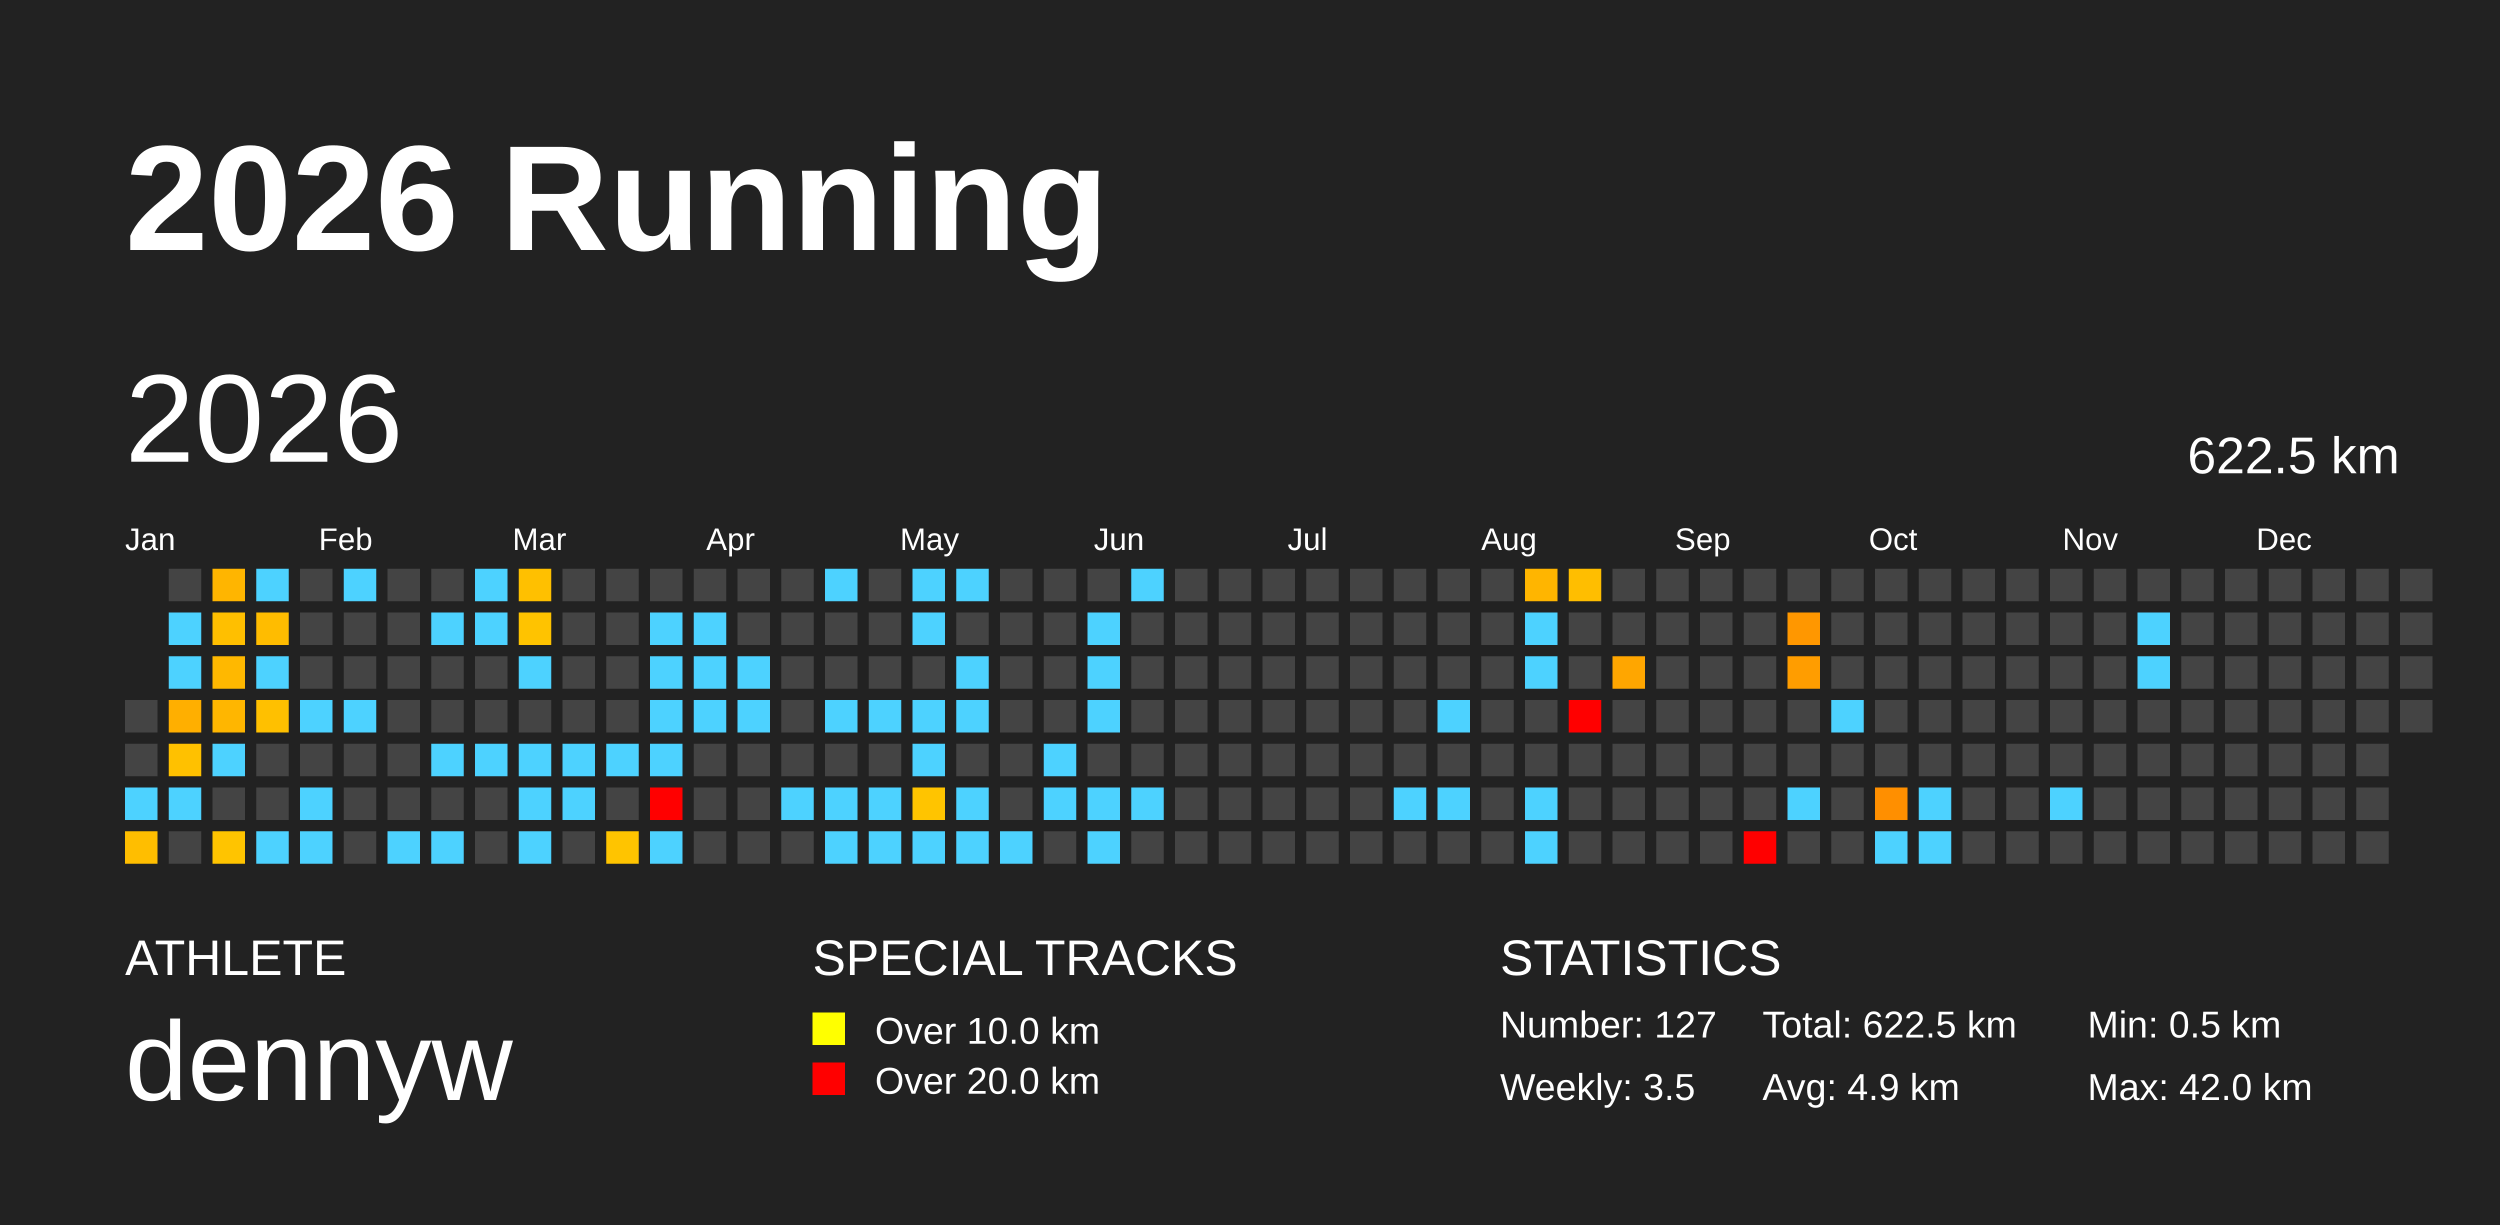
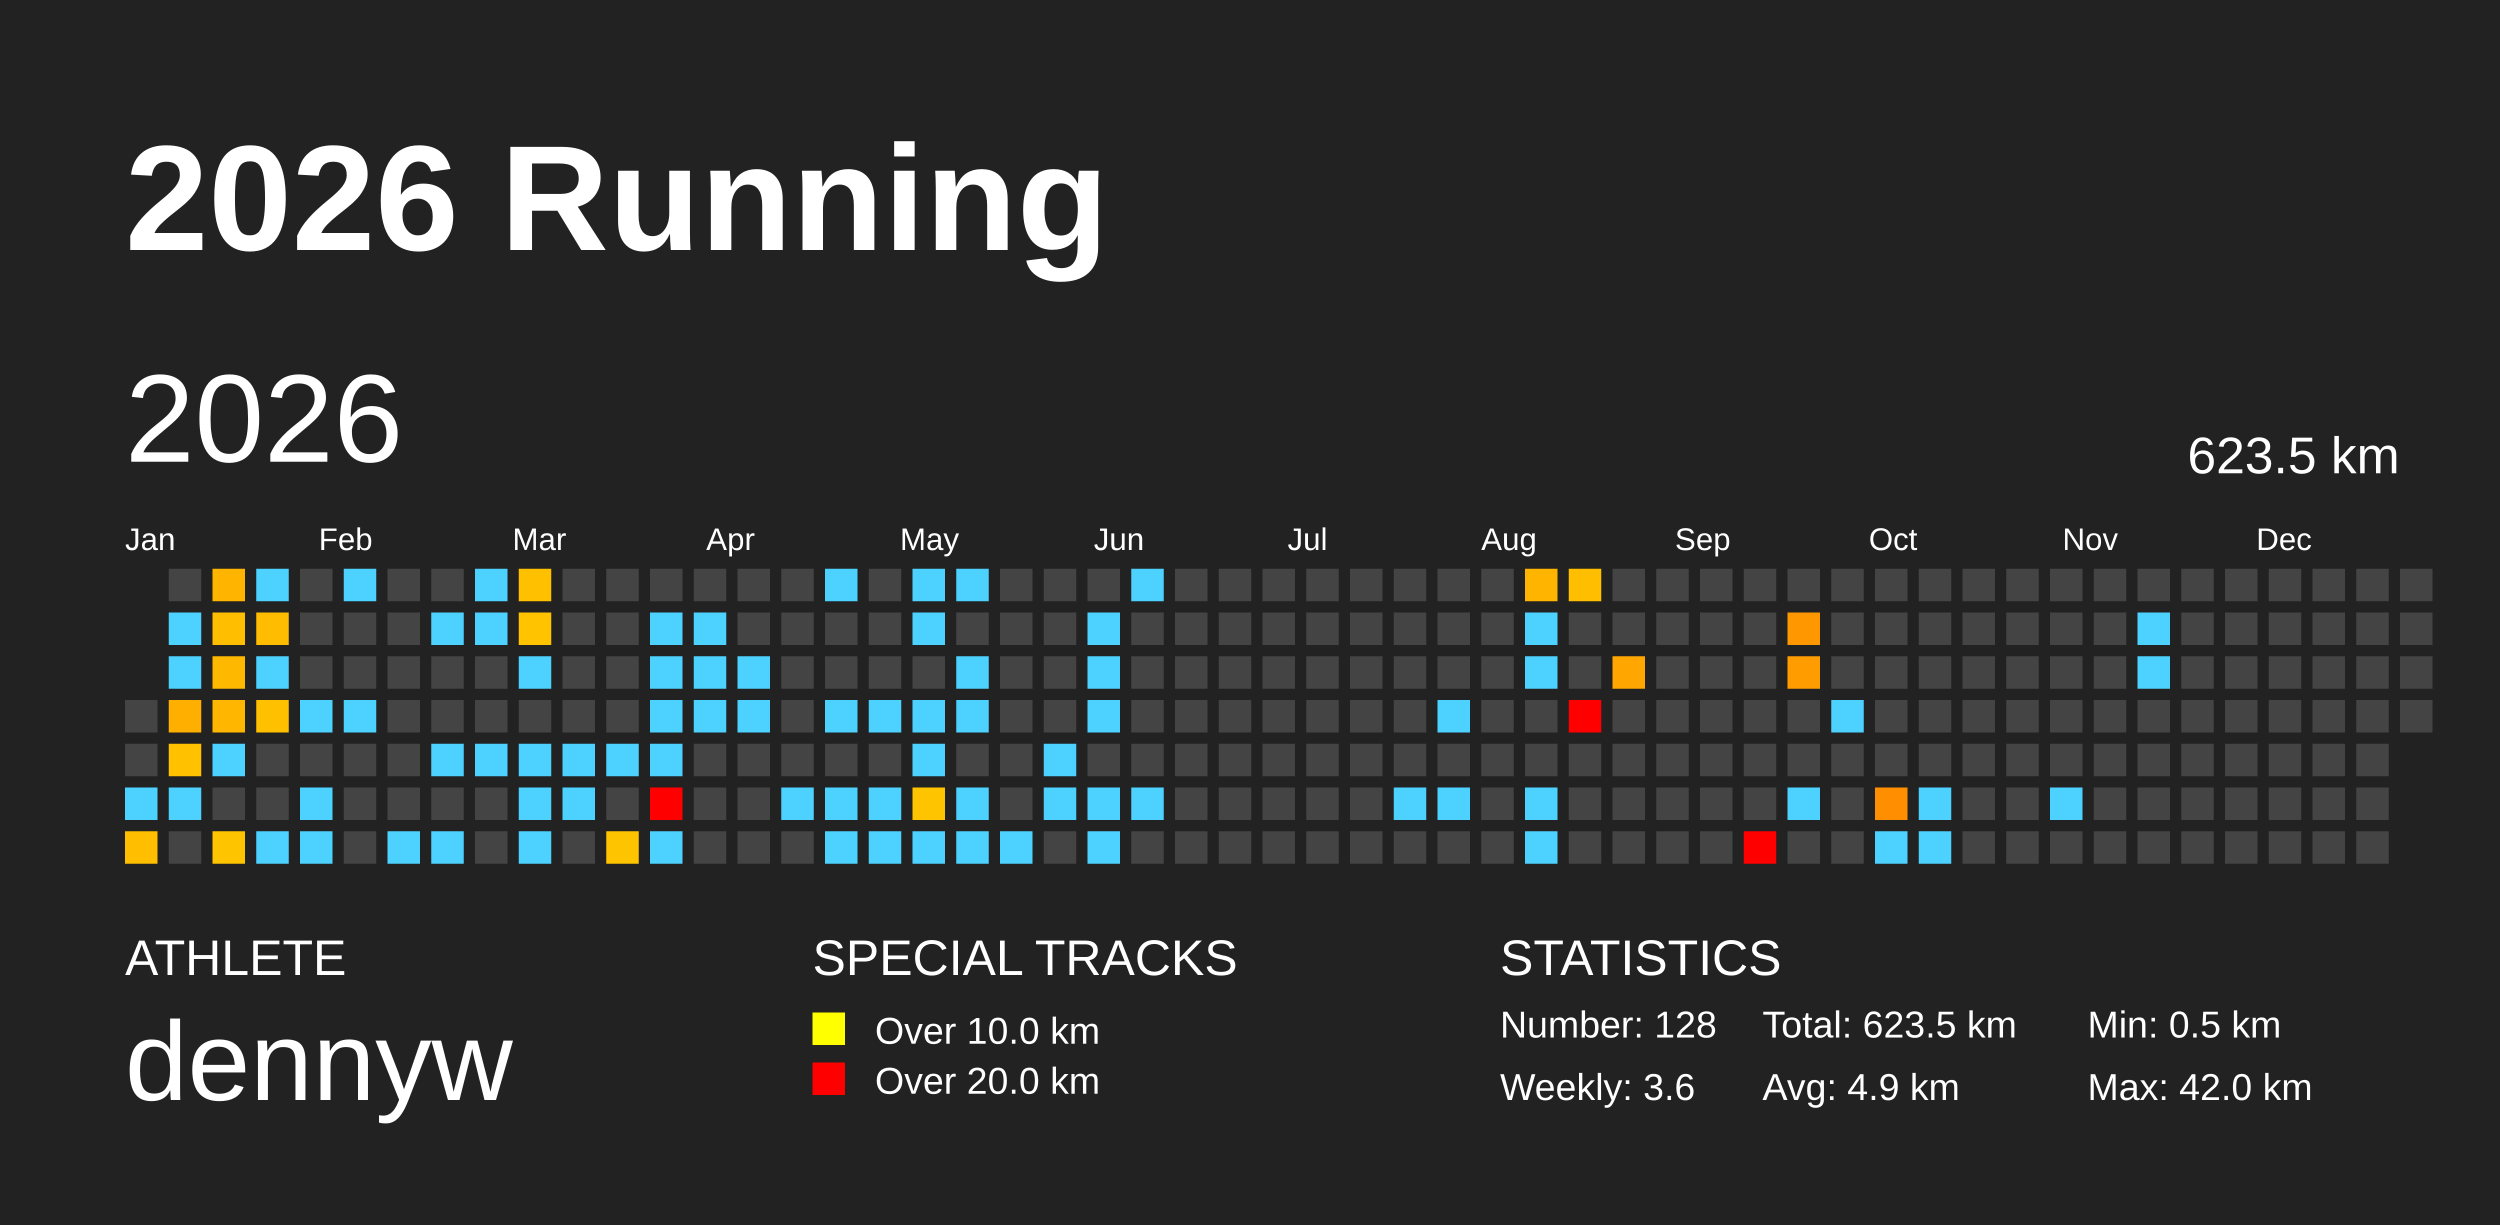
<svg xmlns="http://www.w3.org/2000/svg" baseProfile="full" height="98mm" version="1.1" viewBox="0,0,200,98" width="200mm">
  <defs />
  <rect fill="#222222" height="98" width="200" x="0" y="0" />
  <text fill="#FFFFFF" style="font-size:12px; font-family:Arial; font-weight:bold;" x="10" y="20">2026 Running</text>
  <text fill="#FFFFFF" style="font-size:4px; font-family:Arial" x="10" y="78">ATHLETE</text>
  <text fill="#FFFFFF" style="font-size:9px; font-family:Arial" x="10" y="88">dennyw</text>
  <text fill="#FFFFFF" style="font-size:4px; font-family:Arial" x="65" y="78">SPECIAL TRACKS</text>
  <rect fill="yellow" height="2.6" width="2.6" x="65" y="81" />
  <text fill="#FFFFFF" style="font-size:3px; font-family:Arial" x="70" y="83.5">Over 10.0 km</text>
  <rect fill="red" height="2.6" width="2.6" x="65" y="85" />
  <text fill="#FFFFFF" style="font-size:3px; font-family:Arial" x="70" y="87.5">Over 20.0 km</text>
  <text fill="#FFFFFF" style="font-size:4px; font-family:Arial" x="120" y="78">STATISTICS</text>
-   <text fill="#FFFFFF" style="font-size:3px; font-family:Arial" x="120" y="83">Number: 127</text>
-   <text fill="#FFFFFF" style="font-size:3px; font-family:Arial" x="120" y="88">Weekly: 3.5</text>
-   <text fill="#FFFFFF" style="font-size:3px; font-family:Arial" x="141" y="83">Total: 622.5 km</text>
+   <text fill="#FFFFFF" style="font-size:3px; font-family:Arial" x="120" y="83">Number: 128</text>
+   <text fill="#FFFFFF" style="font-size:3px; font-family:Arial" x="120" y="88">Weekly: 3.6</text>
+   <text fill="#FFFFFF" style="font-size:3px; font-family:Arial" x="141" y="83">Total: 623.5 km</text>
  <text fill="#FFFFFF" style="font-size:3px; font-family:Arial" x="141" y="88">Avg: 4.9 km</text>
  <text fill="#FFFFFF" style="font-size:3px; font-family:Arial" x="167" y="83">Min: 0.5 km</text>
  <text fill="#FFFFFF" style="font-size:3px; font-family:Arial" x="167" y="88">Max: 42.0 km</text>
  <text dominant-baseline="hanging" fill="#FFFFFF" style="font-size:10.0px; font-family:Arial;" x="10" y="30">2026</text>
-   <text dominant-baseline="hanging" fill="#FFFFFF" style="font-size:4.125px; font-family:Arial;" x="175" y="35">622.5 km</text>
+   <text dominant-baseline="hanging" fill="#FFFFFF" style="font-size:4.125px; font-family:Arial;" x="175" y="35">623.5 km</text>
  <text fill="#FFFFFF" style="font-size:2.5px; font-family:Arial" x="10.0" y="44">Jan</text>
  <text fill="#FFFFFF" style="font-size:2.5px; font-family:Arial" x="25.5" y="44">Feb</text>
  <text fill="#FFFFFF" style="font-size:2.5px; font-family:Arial" x="41.0" y="44">Mar</text>
  <text fill="#FFFFFF" style="font-size:2.5px; font-family:Arial" x="56.5" y="44">Apr</text>
  <text fill="#FFFFFF" style="font-size:2.5px; font-family:Arial" x="72.0" y="44">May</text>
  <text fill="#FFFFFF" style="font-size:2.5px; font-family:Arial" x="87.5" y="44">Jun</text>
  <text fill="#FFFFFF" style="font-size:2.5px; font-family:Arial" x="103.0" y="44">Jul</text>
  <text fill="#FFFFFF" style="font-size:2.5px; font-family:Arial" x="118.5" y="44">Aug</text>
  <text fill="#FFFFFF" style="font-size:2.5px; font-family:Arial" x="134.0" y="44">Sep</text>
  <text fill="#FFFFFF" style="font-size:2.5px; font-family:Arial" x="149.5" y="44">Oct</text>
  <text fill="#FFFFFF" style="font-size:2.5px; font-family:Arial" x="165.0" y="44">Nov</text>
  <text fill="#FFFFFF" style="font-size:2.5px; font-family:Arial" x="180.5" y="44">Dec</text>
  <rect fill="#444444" height="2.6" width="2.6" x="10.0" y="56.0" />
  <rect fill="#444444" height="2.6" width="2.6" x="10.0" y="59.5" />
  <rect fill="#4dd2ff" height="2.6" width="2.6" x="10.0" y="63.0" />
  <rect fill="#ffbe00" height="2.6" width="2.6" x="10.0" y="66.5" />
  <rect fill="#444444" height="2.6" width="2.6" x="13.5" y="45.5" />
  <rect fill="#4dd2ff" height="2.6" width="2.6" x="13.5" y="49.0" />
  <rect fill="#4dd2ff" height="2.6" width="2.6" x="13.5" y="52.5" />
  <rect fill="#ffaf00" height="2.6" width="2.6" x="13.5" y="56.0" />
  <rect fill="#ffc100" height="2.6" width="2.6" x="13.5" y="59.5" />
  <rect fill="#4dd2ff" height="2.6" width="2.6" x="13.5" y="63.0" />
  <rect fill="#444444" height="2.6" width="2.6" x="13.5" y="66.5" />
  <rect fill="#ffb500" height="2.6" width="2.6" x="17.0" y="45.5" />
  <rect fill="#ffbf00" height="2.6" width="2.6" x="17.0" y="49.0" />
  <rect fill="#ffb800" height="2.6" width="2.6" x="17.0" y="52.5" />
  <rect fill="#ffb600" height="2.6" width="2.6" x="17.0" y="56.0" />
  <rect fill="#4dd2ff" height="2.6" width="2.6" x="17.0" y="59.5" />
  <rect fill="#444444" height="2.6" width="2.6" x="17.0" y="63.0" />
  <rect fill="#ffc400" height="2.6" width="2.6" x="17.0" y="66.5" />
  <rect fill="#4dd2ff" height="2.6" width="2.6" x="20.5" y="45.5" />
  <rect fill="#ffbc00" height="2.6" width="2.6" x="20.5" y="49.0" />
  <rect fill="#4dd2ff" height="2.6" width="2.6" x="20.5" y="52.5" />
  <rect fill="#ffc000" height="2.6" width="2.6" x="20.5" y="56.0" />
  <rect fill="#444444" height="2.6" width="2.6" x="20.5" y="59.5" />
  <rect fill="#444444" height="2.6" width="2.6" x="20.5" y="63.0" />
  <rect fill="#4dd2ff" height="2.6" width="2.6" x="20.5" y="66.5" />
  <rect fill="#444444" height="2.6" width="2.6" x="24.0" y="45.5" />
  <rect fill="#444444" height="2.6" width="2.6" x="24.0" y="49.0" />
  <rect fill="#444444" height="2.6" width="2.6" x="24.0" y="52.5" />
  <rect fill="#4dd2ff" height="2.6" width="2.6" x="24.0" y="56.0" />
  <rect fill="#444444" height="2.6" width="2.6" x="24.0" y="59.5" />
  <rect fill="#4dd2ff" height="2.6" width="2.6" x="24.0" y="63.0" />
  <rect fill="#4dd2ff" height="2.6" width="2.6" x="24.0" y="66.5" />
  <rect fill="#4dd2ff" height="2.6" width="2.6" x="27.5" y="45.5" />
  <rect fill="#444444" height="2.6" width="2.6" x="27.5" y="49.0" />
  <rect fill="#444444" height="2.6" width="2.6" x="27.5" y="52.5" />
  <rect fill="#4dd2ff" height="2.6" width="2.6" x="27.5" y="56.0" />
  <rect fill="#444444" height="2.6" width="2.6" x="27.5" y="59.5" />
  <rect fill="#444444" height="2.6" width="2.6" x="27.5" y="63.0" />
  <rect fill="#444444" height="2.6" width="2.6" x="27.5" y="66.5" />
  <rect fill="#444444" height="2.6" width="2.6" x="31.0" y="45.5" />
  <rect fill="#444444" height="2.6" width="2.6" x="31.0" y="49.0" />
  <rect fill="#444444" height="2.6" width="2.6" x="31.0" y="52.5" />
  <rect fill="#444444" height="2.6" width="2.6" x="31.0" y="56.0" />
  <rect fill="#444444" height="2.6" width="2.6" x="31.0" y="59.5" />
  <rect fill="#444444" height="2.6" width="2.6" x="31.0" y="63.0" />
  <rect fill="#4dd2ff" height="2.6" width="2.6" x="31.0" y="66.5" />
  <rect fill="#444444" height="2.6" width="2.6" x="34.5" y="45.5" />
  <rect fill="#4dd2ff" height="2.6" width="2.6" x="34.5" y="49.0" />
  <rect fill="#444444" height="2.6" width="2.6" x="34.5" y="52.5" />
  <rect fill="#444444" height="2.6" width="2.6" x="34.5" y="56.0" />
  <rect fill="#4dd2ff" height="2.6" width="2.6" x="34.5" y="59.5" />
  <rect fill="#444444" height="2.6" width="2.6" x="34.5" y="63.0" />
  <rect fill="#4dd2ff" height="2.6" width="2.6" x="34.5" y="66.5" />
  <rect fill="#4dd2ff" height="2.6" width="2.6" x="38.0" y="45.5" />
  <rect fill="#4dd2ff" height="2.6" width="2.6" x="38.0" y="49.0" />
  <rect fill="#444444" height="2.6" width="2.6" x="38.0" y="52.5" />
  <rect fill="#444444" height="2.6" width="2.6" x="38.0" y="56.0" />
  <rect fill="#4dd2ff" height="2.6" width="2.6" x="38.0" y="59.5" />
  <rect fill="#444444" height="2.6" width="2.6" x="38.0" y="63.0" />
  <rect fill="#444444" height="2.6" width="2.6" x="38.0" y="66.5" />
  <rect fill="#ffc000" height="2.6" width="2.6" x="41.5" y="45.5" />
  <rect fill="#ffc300" height="2.6" width="2.6" x="41.5" y="49.0" />
  <rect fill="#4dd2ff" height="2.6" width="2.6" x="41.5" y="52.5" />
  <rect fill="#444444" height="2.6" width="2.6" x="41.5" y="56.0" />
  <rect fill="#4dd2ff" height="2.6" width="2.6" x="41.5" y="59.5" />
  <rect fill="#4dd2ff" height="2.6" width="2.6" x="41.5" y="63.0" />
  <rect fill="#4dd2ff" height="2.6" width="2.6" x="41.5" y="66.5" />
  <rect fill="#444444" height="2.6" width="2.6" x="45.0" y="45.5" />
  <rect fill="#444444" height="2.6" width="2.6" x="45.0" y="49.0" />
  <rect fill="#444444" height="2.6" width="2.6" x="45.0" y="52.5" />
  <rect fill="#444444" height="2.6" width="2.6" x="45.0" y="56.0" />
  <rect fill="#4dd2ff" height="2.6" width="2.6" x="45.0" y="59.5" />
  <rect fill="#4dd2ff" height="2.6" width="2.6" x="45.0" y="63.0" />
  <rect fill="#444444" height="2.6" width="2.6" x="45.0" y="66.5" />
  <rect fill="#444444" height="2.6" width="2.6" x="48.5" y="45.5" />
  <rect fill="#444444" height="2.6" width="2.6" x="48.5" y="49.0" />
  <rect fill="#444444" height="2.6" width="2.6" x="48.5" y="52.5" />
  <rect fill="#444444" height="2.6" width="2.6" x="48.5" y="56.0" />
  <rect fill="#4dd2ff" height="2.6" width="2.6" x="48.5" y="59.5" />
  <rect fill="#444444" height="2.6" width="2.6" x="48.5" y="63.0" />
  <rect fill="#ffc400" height="2.6" width="2.6" x="48.5" y="66.5" />
  <rect fill="#444444" height="2.6" width="2.6" x="52.0" y="45.5" />
  <rect fill="#4dd2ff" height="2.6" width="2.6" x="52.0" y="49.0" />
  <rect fill="#4dd2ff" height="2.6" width="2.6" x="52.0" y="52.5" />
  <rect fill="#4dd2ff" height="2.6" width="2.6" x="52.0" y="56.0" />
  <rect fill="#4dd2ff" height="2.6" width="2.6" x="52.0" y="59.5" />
  <rect fill="red" height="2.6" width="2.6" x="52.0" y="63.0" />
  <rect fill="#4dd2ff" height="2.6" width="2.6" x="52.0" y="66.5" />
  <rect fill="#444444" height="2.6" width="2.6" x="55.5" y="45.5" />
  <rect fill="#4dd2ff" height="2.6" width="2.6" x="55.5" y="49.0" />
  <rect fill="#4dd2ff" height="2.6" width="2.6" x="55.5" y="52.5" />
  <rect fill="#4dd2ff" height="2.6" width="2.6" x="55.5" y="56.0" />
  <rect fill="#444444" height="2.6" width="2.6" x="55.5" y="59.5" />
  <rect fill="#444444" height="2.6" width="2.6" x="55.5" y="63.0" />
  <rect fill="#444444" height="2.6" width="2.6" x="55.5" y="66.5" />
  <rect fill="#444444" height="2.6" width="2.6" x="59.0" y="45.5" />
  <rect fill="#444444" height="2.6" width="2.6" x="59.0" y="49.0" />
  <rect fill="#4dd2ff" height="2.6" width="2.6" x="59.0" y="52.5" />
  <rect fill="#4dd2ff" height="2.6" width="2.6" x="59.0" y="56.0" />
  <rect fill="#444444" height="2.6" width="2.6" x="59.0" y="59.5" />
  <rect fill="#444444" height="2.6" width="2.6" x="59.0" y="63.0" />
  <rect fill="#444444" height="2.6" width="2.6" x="59.0" y="66.5" />
  <rect fill="#444444" height="2.6" width="2.6" x="62.5" y="45.5" />
  <rect fill="#444444" height="2.6" width="2.6" x="62.5" y="49.0" />
  <rect fill="#444444" height="2.6" width="2.6" x="62.5" y="52.5" />
  <rect fill="#444444" height="2.6" width="2.6" x="62.5" y="56.0" />
  <rect fill="#444444" height="2.6" width="2.6" x="62.5" y="59.5" />
  <rect fill="#4dd2ff" height="2.6" width="2.6" x="62.5" y="63.0" />
  <rect fill="#444444" height="2.6" width="2.6" x="62.5" y="66.5" />
  <rect fill="#4dd2ff" height="2.6" width="2.6" x="66.0" y="45.5" />
  <rect fill="#444444" height="2.6" width="2.6" x="66.0" y="49.0" />
  <rect fill="#444444" height="2.6" width="2.6" x="66.0" y="52.5" />
  <rect fill="#4dd2ff" height="2.6" width="2.6" x="66.0" y="56.0" />
  <rect fill="#444444" height="2.6" width="2.6" x="66.0" y="59.5" />
  <rect fill="#4dd2ff" height="2.6" width="2.6" x="66.0" y="63.0" />
  <rect fill="#4dd2ff" height="2.6" width="2.6" x="66.0" y="66.5" />
  <rect fill="#444444" height="2.6" width="2.6" x="69.5" y="45.5" />
  <rect fill="#444444" height="2.6" width="2.6" x="69.5" y="49.0" />
  <rect fill="#444444" height="2.6" width="2.6" x="69.5" y="52.5" />
  <rect fill="#4dd2ff" height="2.6" width="2.6" x="69.5" y="56.0" />
  <rect fill="#444444" height="2.6" width="2.6" x="69.5" y="59.5" />
  <rect fill="#4dd2ff" height="2.6" width="2.6" x="69.5" y="63.0" />
  <rect fill="#4dd2ff" height="2.6" width="2.6" x="69.5" y="66.5" />
  <rect fill="#4dd2ff" height="2.6" width="2.6" x="73.0" y="45.5" />
  <rect fill="#4dd2ff" height="2.6" width="2.6" x="73.0" y="49.0" />
  <rect fill="#444444" height="2.6" width="2.6" x="73.0" y="52.5" />
  <rect fill="#4dd2ff" height="2.6" width="2.6" x="73.0" y="56.0" />
  <rect fill="#4dd2ff" height="2.6" width="2.6" x="73.0" y="59.5" />
  <rect fill="#ffc400" height="2.6" width="2.6" x="73.0" y="63.0" />
  <rect fill="#4dd2ff" height="2.6" width="2.6" x="73.0" y="66.5" />
  <rect fill="#4dd2ff" height="2.6" width="2.6" x="76.5" y="45.5" />
  <rect fill="#444444" height="2.6" width="2.6" x="76.5" y="49.0" />
  <rect fill="#4dd2ff" height="2.6" width="2.6" x="76.5" y="52.5" />
  <rect fill="#4dd2ff" height="2.6" width="2.6" x="76.5" y="56.0" />
  <rect fill="#444444" height="2.6" width="2.6" x="76.5" y="59.5" />
  <rect fill="#4dd2ff" height="2.6" width="2.6" x="76.5" y="63.0" />
  <rect fill="#4dd2ff" height="2.6" width="2.6" x="76.5" y="66.5" />
  <rect fill="#444444" height="2.6" width="2.6" x="80.0" y="45.5" />
  <rect fill="#444444" height="2.6" width="2.6" x="80.0" y="49.0" />
  <rect fill="#444444" height="2.6" width="2.6" x="80.0" y="52.5" />
  <rect fill="#444444" height="2.6" width="2.6" x="80.0" y="56.0" />
  <rect fill="#444444" height="2.6" width="2.6" x="80.0" y="59.5" />
  <rect fill="#444444" height="2.6" width="2.6" x="80.0" y="63.0" />
  <rect fill="#4dd2ff" height="2.6" width="2.6" x="80.0" y="66.5" />
  <rect fill="#444444" height="2.6" width="2.6" x="83.5" y="45.5" />
  <rect fill="#444444" height="2.6" width="2.6" x="83.5" y="49.0" />
  <rect fill="#444444" height="2.6" width="2.6" x="83.5" y="52.5" />
  <rect fill="#444444" height="2.6" width="2.6" x="83.5" y="56.0" />
  <rect fill="#4dd2ff" height="2.6" width="2.6" x="83.5" y="59.5" />
  <rect fill="#4dd2ff" height="2.6" width="2.6" x="83.5" y="63.0" />
  <rect fill="#444444" height="2.6" width="2.6" x="83.5" y="66.5" />
  <rect fill="#444444" height="2.6" width="2.6" x="87.0" y="45.5" />
  <rect fill="#4dd2ff" height="2.6" width="2.6" x="87.0" y="49.0" />
  <rect fill="#4dd2ff" height="2.6" width="2.6" x="87.0" y="52.5" />
  <rect fill="#4dd2ff" height="2.6" width="2.6" x="87.0" y="56.0" />
  <rect fill="#444444" height="2.6" width="2.6" x="87.0" y="59.5" />
  <rect fill="#4dd2ff" height="2.6" width="2.6" x="87.0" y="63.0" />
  <rect fill="#4dd2ff" height="2.6" width="2.6" x="87.0" y="66.5" />
  <rect fill="#4dd2ff" height="2.6" width="2.6" x="90.5" y="45.5" />
  <rect fill="#444444" height="2.6" width="2.6" x="90.5" y="49.0" />
  <rect fill="#444444" height="2.6" width="2.6" x="90.5" y="52.5" />
  <rect fill="#444444" height="2.6" width="2.6" x="90.5" y="56.0" />
  <rect fill="#444444" height="2.6" width="2.6" x="90.5" y="59.5" />
  <rect fill="#4dd2ff" height="2.6" width="2.6" x="90.5" y="63.0" />
  <rect fill="#444444" height="2.6" width="2.6" x="90.5" y="66.5" />
  <rect fill="#444444" height="2.6" width="2.6" x="94.0" y="45.5" />
  <rect fill="#444444" height="2.6" width="2.6" x="94.0" y="49.0" />
  <rect fill="#444444" height="2.6" width="2.6" x="94.0" y="52.5" />
  <rect fill="#444444" height="2.6" width="2.6" x="94.0" y="56.0" />
  <rect fill="#444444" height="2.6" width="2.6" x="94.0" y="59.5" />
  <rect fill="#444444" height="2.6" width="2.6" x="94.0" y="63.0" />
  <rect fill="#444444" height="2.6" width="2.6" x="94.0" y="66.5" />
  <rect fill="#444444" height="2.6" width="2.6" x="97.5" y="45.5" />
  <rect fill="#444444" height="2.6" width="2.6" x="97.5" y="49.0" />
  <rect fill="#444444" height="2.6" width="2.6" x="97.5" y="52.5" />
  <rect fill="#444444" height="2.6" width="2.6" x="97.5" y="56.0" />
  <rect fill="#444444" height="2.6" width="2.6" x="97.5" y="59.5" />
  <rect fill="#444444" height="2.6" width="2.6" x="97.5" y="63.0" />
  <rect fill="#444444" height="2.6" width="2.6" x="97.5" y="66.5" />
  <rect fill="#444444" height="2.6" width="2.6" x="101.0" y="45.5" />
  <rect fill="#444444" height="2.6" width="2.6" x="101.0" y="49.0" />
  <rect fill="#444444" height="2.6" width="2.6" x="101.0" y="52.5" />
  <rect fill="#444444" height="2.6" width="2.6" x="101.0" y="56.0" />
  <rect fill="#444444" height="2.6" width="2.6" x="101.0" y="59.5" />
  <rect fill="#444444" height="2.6" width="2.6" x="101.0" y="63.0" />
  <rect fill="#444444" height="2.6" width="2.6" x="101.0" y="66.5" />
  <rect fill="#444444" height="2.6" width="2.6" x="104.5" y="45.5" />
  <rect fill="#444444" height="2.6" width="2.6" x="104.5" y="49.0" />
  <rect fill="#444444" height="2.6" width="2.6" x="104.5" y="52.5" />
  <rect fill="#444444" height="2.6" width="2.6" x="104.5" y="56.0" />
  <rect fill="#444444" height="2.6" width="2.6" x="104.5" y="59.5" />
  <rect fill="#444444" height="2.6" width="2.6" x="104.5" y="63.0" />
  <rect fill="#444444" height="2.6" width="2.6" x="104.5" y="66.5" />
  <rect fill="#444444" height="2.6" width="2.6" x="108.0" y="45.5" />
  <rect fill="#444444" height="2.6" width="2.6" x="108.0" y="49.0" />
  <rect fill="#444444" height="2.6" width="2.6" x="108.0" y="52.5" />
  <rect fill="#444444" height="2.6" width="2.6" x="108.0" y="56.0" />
  <rect fill="#444444" height="2.6" width="2.6" x="108.0" y="59.5" />
  <rect fill="#444444" height="2.6" width="2.6" x="108.0" y="63.0" />
  <rect fill="#444444" height="2.6" width="2.6" x="108.0" y="66.5" />
  <rect fill="#444444" height="2.6" width="2.6" x="111.5" y="45.5" />
  <rect fill="#444444" height="2.6" width="2.6" x="111.5" y="49.0" />
  <rect fill="#444444" height="2.6" width="2.6" x="111.5" y="52.5" />
  <rect fill="#444444" height="2.6" width="2.6" x="111.5" y="56.0" />
  <rect fill="#444444" height="2.6" width="2.6" x="111.5" y="59.5" />
  <rect fill="#4dd2ff" height="2.6" width="2.6" x="111.5" y="63.0" />
  <rect fill="#444444" height="2.6" width="2.6" x="111.5" y="66.5" />
  <rect fill="#444444" height="2.6" width="2.6" x="115.0" y="45.5" />
  <rect fill="#444444" height="2.6" width="2.6" x="115.0" y="49.0" />
  <rect fill="#444444" height="2.6" width="2.6" x="115.0" y="52.5" />
  <rect fill="#4dd2ff" height="2.6" width="2.6" x="115.0" y="56.0" />
  <rect fill="#444444" height="2.6" width="2.6" x="115.0" y="59.5" />
  <rect fill="#4dd2ff" height="2.6" width="2.6" x="115.0" y="63.0" />
  <rect fill="#444444" height="2.6" width="2.6" x="115.0" y="66.5" />
  <rect fill="#444444" height="2.6" width="2.6" x="118.5" y="45.5" />
  <rect fill="#444444" height="2.6" width="2.6" x="118.5" y="49.0" />
  <rect fill="#444444" height="2.6" width="2.6" x="118.5" y="52.5" />
  <rect fill="#444444" height="2.6" width="2.6" x="118.5" y="56.0" />
  <rect fill="#444444" height="2.6" width="2.6" x="118.5" y="59.5" />
  <rect fill="#444444" height="2.6" width="2.6" x="118.5" y="63.0" />
  <rect fill="#444444" height="2.6" width="2.6" x="118.5" y="66.5" />
  <rect fill="#ffb500" height="2.6" width="2.6" x="122.0" y="45.5" />
  <rect fill="#4dd2ff" height="2.6" width="2.6" x="122.0" y="49.0" />
  <rect fill="#4dd2ff" height="2.6" width="2.6" x="122.0" y="52.5" />
  <rect fill="#444444" height="2.6" width="2.6" x="122.0" y="56.0" />
  <rect fill="#444444" height="2.6" width="2.6" x="122.0" y="59.5" />
  <rect fill="#4dd2ff" height="2.6" width="2.6" x="122.0" y="63.0" />
  <rect fill="#4dd2ff" height="2.6" width="2.6" x="122.0" y="66.5" />
  <rect fill="#ffbe00" height="2.6" width="2.6" x="125.5" y="45.5" />
  <rect fill="#444444" height="2.6" width="2.6" x="125.5" y="49.0" />
  <rect fill="#444444" height="2.6" width="2.6" x="125.5" y="52.5" />
  <rect fill="red" height="2.6" width="2.6" x="125.5" y="56.0" />
  <rect fill="#444444" height="2.6" width="2.6" x="125.5" y="59.5" />
  <rect fill="#444444" height="2.6" width="2.6" x="125.5" y="63.0" />
  <rect fill="#444444" height="2.6" width="2.6" x="125.5" y="66.5" />
  <rect fill="#444444" height="2.6" width="2.6" x="129.0" y="45.5" />
  <rect fill="#444444" height="2.6" width="2.6" x="129.0" y="49.0" />
  <rect fill="#ffa600" height="2.6" width="2.6" x="129.0" y="52.5" />
  <rect fill="#444444" height="2.6" width="2.6" x="129.0" y="56.0" />
  <rect fill="#444444" height="2.6" width="2.6" x="129.0" y="59.5" />
  <rect fill="#444444" height="2.6" width="2.6" x="129.0" y="63.0" />
  <rect fill="#444444" height="2.6" width="2.6" x="129.0" y="66.5" />
  <rect fill="#444444" height="2.6" width="2.6" x="132.5" y="45.5" />
  <rect fill="#444444" height="2.6" width="2.6" x="132.5" y="49.0" />
  <rect fill="#444444" height="2.6" width="2.6" x="132.5" y="52.5" />
  <rect fill="#444444" height="2.6" width="2.6" x="132.5" y="56.0" />
  <rect fill="#444444" height="2.6" width="2.6" x="132.5" y="59.5" />
  <rect fill="#444444" height="2.6" width="2.6" x="132.5" y="63.0" />
  <rect fill="#444444" height="2.6" width="2.6" x="132.5" y="66.5" />
  <rect fill="#444444" height="2.6" width="2.6" x="136.0" y="45.5" />
  <rect fill="#444444" height="2.6" width="2.6" x="136.0" y="49.0" />
  <rect fill="#444444" height="2.6" width="2.6" x="136.0" y="52.5" />
  <rect fill="#444444" height="2.6" width="2.6" x="136.0" y="56.0" />
  <rect fill="#444444" height="2.6" width="2.6" x="136.0" y="59.5" />
  <rect fill="#444444" height="2.6" width="2.6" x="136.0" y="63.0" />
  <rect fill="#444444" height="2.6" width="2.6" x="136.0" y="66.5" />
  <rect fill="#444444" height="2.6" width="2.6" x="139.5" y="45.5" />
  <rect fill="#444444" height="2.6" width="2.6" x="139.5" y="49.0" />
  <rect fill="#444444" height="2.6" width="2.6" x="139.5" y="52.5" />
  <rect fill="#444444" height="2.6" width="2.6" x="139.5" y="56.0" />
  <rect fill="#444444" height="2.6" width="2.6" x="139.5" y="59.5" />
  <rect fill="#444444" height="2.6" width="2.6" x="139.5" y="63.0" />
  <rect fill="red" height="2.6" width="2.6" x="139.5" y="66.5" />
  <rect fill="#444444" height="2.6" width="2.6" x="143.0" y="45.5" />
  <rect fill="#ff9700" height="2.6" width="2.6" x="143.0" y="49.0" />
  <rect fill="#ff9d00" height="2.6" width="2.6" x="143.0" y="52.5" />
  <rect fill="#444444" height="2.6" width="2.6" x="143.0" y="56.0" />
  <rect fill="#444444" height="2.6" width="2.6" x="143.0" y="59.5" />
  <rect fill="#4dd2ff" height="2.6" width="2.6" x="143.0" y="63.0" />
  <rect fill="#444444" height="2.6" width="2.6" x="143.0" y="66.5" />
  <rect fill="#444444" height="2.6" width="2.6" x="146.5" y="45.5" />
  <rect fill="#444444" height="2.6" width="2.6" x="146.5" y="49.0" />
  <rect fill="#444444" height="2.6" width="2.6" x="146.5" y="52.5" />
  <rect fill="#4dd2ff" height="2.6" width="2.6" x="146.5" y="56.0" />
  <rect fill="#444444" height="2.6" width="2.6" x="146.5" y="59.5" />
  <rect fill="#444444" height="2.6" width="2.6" x="146.5" y="63.0" />
  <rect fill="#444444" height="2.6" width="2.6" x="146.5" y="66.5" />
  <rect fill="#444444" height="2.6" width="2.6" x="150.0" y="45.5" />
  <rect fill="#444444" height="2.6" width="2.6" x="150.0" y="49.0" />
  <rect fill="#444444" height="2.6" width="2.6" x="150.0" y="52.5" />
  <rect fill="#444444" height="2.6" width="2.6" x="150.0" y="56.0" />
  <rect fill="#444444" height="2.6" width="2.6" x="150.0" y="59.5" />
  <rect fill="#ff8f00" height="2.6" width="2.6" x="150.0" y="63.0" />
  <rect fill="#4dd2ff" height="2.6" width="2.6" x="150.0" y="66.5" />
  <rect fill="#444444" height="2.6" width="2.6" x="153.5" y="45.5" />
  <rect fill="#444444" height="2.6" width="2.6" x="153.5" y="49.0" />
  <rect fill="#444444" height="2.6" width="2.6" x="153.5" y="52.5" />
  <rect fill="#444444" height="2.6" width="2.6" x="153.5" y="56.0" />
  <rect fill="#444444" height="2.6" width="2.6" x="153.5" y="59.5" />
  <rect fill="#4dd2ff" height="2.6" width="2.6" x="153.5" y="63.0" />
  <rect fill="#4dd2ff" height="2.6" width="2.6" x="153.5" y="66.5" />
  <rect fill="#444444" height="2.6" width="2.6" x="157.0" y="45.5" />
  <rect fill="#444444" height="2.6" width="2.6" x="157.0" y="49.0" />
  <rect fill="#444444" height="2.6" width="2.6" x="157.0" y="52.5" />
  <rect fill="#444444" height="2.6" width="2.6" x="157.0" y="56.0" />
  <rect fill="#444444" height="2.6" width="2.6" x="157.0" y="59.5" />
  <rect fill="#444444" height="2.6" width="2.6" x="157.0" y="63.0" />
  <rect fill="#444444" height="2.6" width="2.6" x="157.0" y="66.5" />
  <rect fill="#444444" height="2.6" width="2.6" x="160.5" y="45.5" />
  <rect fill="#444444" height="2.6" width="2.6" x="160.5" y="49.0" />
  <rect fill="#444444" height="2.6" width="2.6" x="160.5" y="52.5" />
  <rect fill="#444444" height="2.6" width="2.6" x="160.5" y="56.0" />
  <rect fill="#444444" height="2.6" width="2.6" x="160.5" y="59.5" />
  <rect fill="#444444" height="2.6" width="2.6" x="160.5" y="63.0" />
  <rect fill="#444444" height="2.6" width="2.6" x="160.5" y="66.5" />
  <rect fill="#444444" height="2.6" width="2.6" x="164.0" y="45.5" />
  <rect fill="#444444" height="2.6" width="2.6" x="164.0" y="49.0" />
  <rect fill="#444444" height="2.6" width="2.6" x="164.0" y="52.5" />
  <rect fill="#444444" height="2.6" width="2.6" x="164.0" y="56.0" />
  <rect fill="#444444" height="2.6" width="2.6" x="164.0" y="59.5" />
  <rect fill="#4dd2ff" height="2.6" width="2.6" x="164.0" y="63.0" />
  <rect fill="#444444" height="2.6" width="2.6" x="164.0" y="66.5" />
  <rect fill="#444444" height="2.6" width="2.6" x="167.5" y="45.5" />
  <rect fill="#444444" height="2.6" width="2.6" x="167.5" y="49.0" />
  <rect fill="#444444" height="2.6" width="2.6" x="167.5" y="52.5" />
  <rect fill="#444444" height="2.6" width="2.6" x="167.5" y="56.0" />
  <rect fill="#444444" height="2.6" width="2.6" x="167.5" y="59.5" />
  <rect fill="#444444" height="2.6" width="2.6" x="167.5" y="63.0" />
  <rect fill="#444444" height="2.6" width="2.6" x="167.5" y="66.5" />
  <rect fill="#444444" height="2.6" width="2.6" x="171.0" y="45.5" />
  <rect fill="#4dd2ff" height="2.6" width="2.6" x="171.0" y="49.0" />
  <rect fill="#4dd2ff" height="2.6" width="2.6" x="171.0" y="52.5" />
  <rect fill="#444444" height="2.6" width="2.6" x="171.0" y="56.0" />
  <rect fill="#444444" height="2.6" width="2.6" x="171.0" y="59.5" />
  <rect fill="#444444" height="2.6" width="2.6" x="171.0" y="63.0" />
  <rect fill="#444444" height="2.6" width="2.6" x="171.0" y="66.5" />
  <rect fill="#444444" height="2.6" width="2.6" x="174.5" y="45.5" />
  <rect fill="#444444" height="2.6" width="2.6" x="174.5" y="49.0" />
  <rect fill="#444444" height="2.6" width="2.6" x="174.5" y="52.5" />
  <rect fill="#444444" height="2.6" width="2.6" x="174.5" y="56.0" />
  <rect fill="#444444" height="2.6" width="2.6" x="174.5" y="59.5" />
  <rect fill="#444444" height="2.6" width="2.6" x="174.5" y="63.0" />
  <rect fill="#444444" height="2.6" width="2.6" x="174.5" y="66.5" />
  <rect fill="#444444" height="2.6" width="2.6" x="178.0" y="45.5" />
  <rect fill="#444444" height="2.6" width="2.6" x="178.0" y="49.0" />
  <rect fill="#444444" height="2.6" width="2.6" x="178.0" y="52.5" />
  <rect fill="#444444" height="2.6" width="2.6" x="178.0" y="56.0" />
  <rect fill="#444444" height="2.6" width="2.6" x="178.0" y="59.5" />
  <rect fill="#444444" height="2.6" width="2.6" x="178.0" y="63.0" />
  <rect fill="#444444" height="2.6" width="2.6" x="178.0" y="66.5" />
  <rect fill="#444444" height="2.6" width="2.6" x="181.5" y="45.5" />
  <rect fill="#444444" height="2.6" width="2.6" x="181.5" y="49.0" />
  <rect fill="#444444" height="2.6" width="2.6" x="181.5" y="52.5" />
  <rect fill="#444444" height="2.6" width="2.6" x="181.5" y="56.0" />
  <rect fill="#444444" height="2.6" width="2.6" x="181.5" y="59.5" />
  <rect fill="#444444" height="2.6" width="2.6" x="181.5" y="63.0" />
  <rect fill="#444444" height="2.6" width="2.6" x="181.5" y="66.5" />
  <rect fill="#444444" height="2.6" width="2.6" x="185.0" y="45.5" />
  <rect fill="#444444" height="2.6" width="2.6" x="185.0" y="49.0" />
  <rect fill="#444444" height="2.6" width="2.6" x="185.0" y="52.5" />
  <rect fill="#444444" height="2.6" width="2.6" x="185.0" y="56.0" />
  <rect fill="#444444" height="2.6" width="2.6" x="185.0" y="59.5" />
  <rect fill="#444444" height="2.6" width="2.6" x="185.0" y="63.0" />
  <rect fill="#444444" height="2.6" width="2.6" x="185.0" y="66.5" />
  <rect fill="#444444" height="2.6" width="2.6" x="188.5" y="45.5" />
  <rect fill="#444444" height="2.6" width="2.6" x="188.5" y="49.0" />
  <rect fill="#444444" height="2.6" width="2.6" x="188.5" y="52.5" />
  <rect fill="#444444" height="2.6" width="2.6" x="188.5" y="56.0" />
  <rect fill="#444444" height="2.6" width="2.6" x="188.5" y="59.5" />
  <rect fill="#444444" height="2.6" width="2.6" x="188.5" y="63.0" />
  <rect fill="#444444" height="2.6" width="2.6" x="188.5" y="66.5" />
  <rect fill="#444444" height="2.6" width="2.6" x="192.0" y="45.5" />
  <rect fill="#444444" height="2.6" width="2.6" x="192.0" y="49.0" />
  <rect fill="#444444" height="2.6" width="2.6" x="192.0" y="52.5" />
  <rect fill="#444444" height="2.6" width="2.6" x="192.0" y="56.0" />
</svg>
